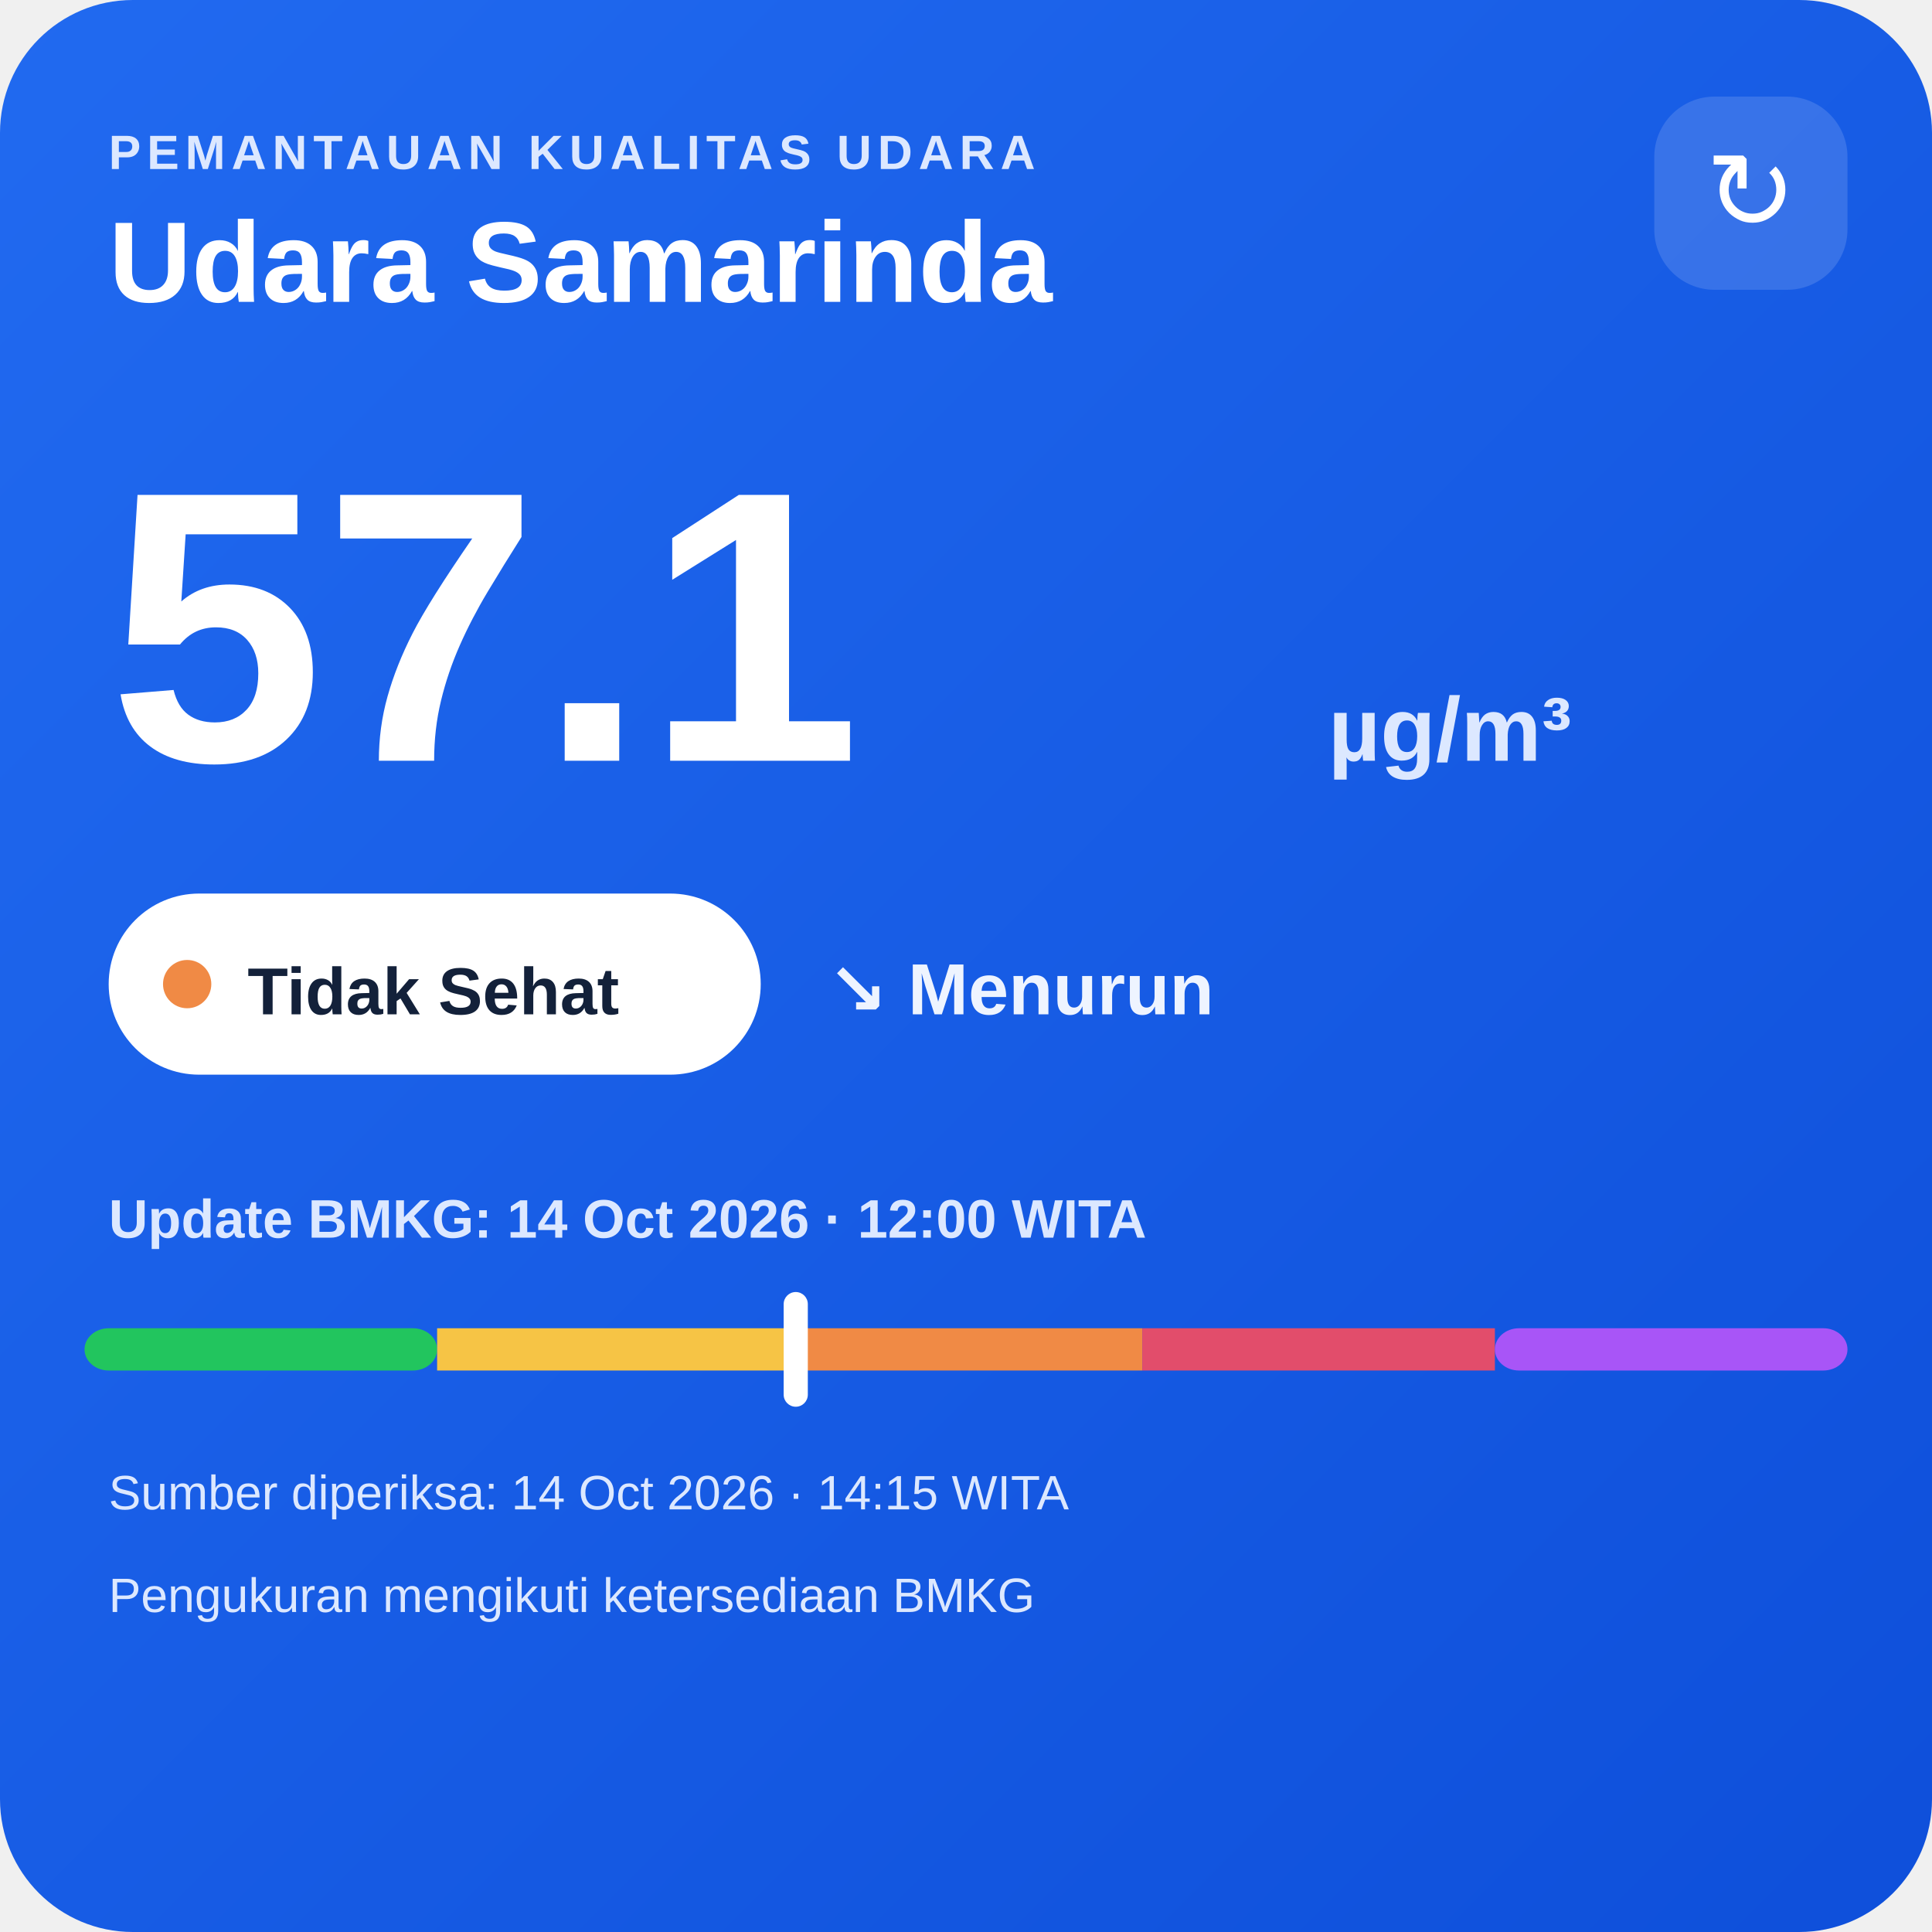
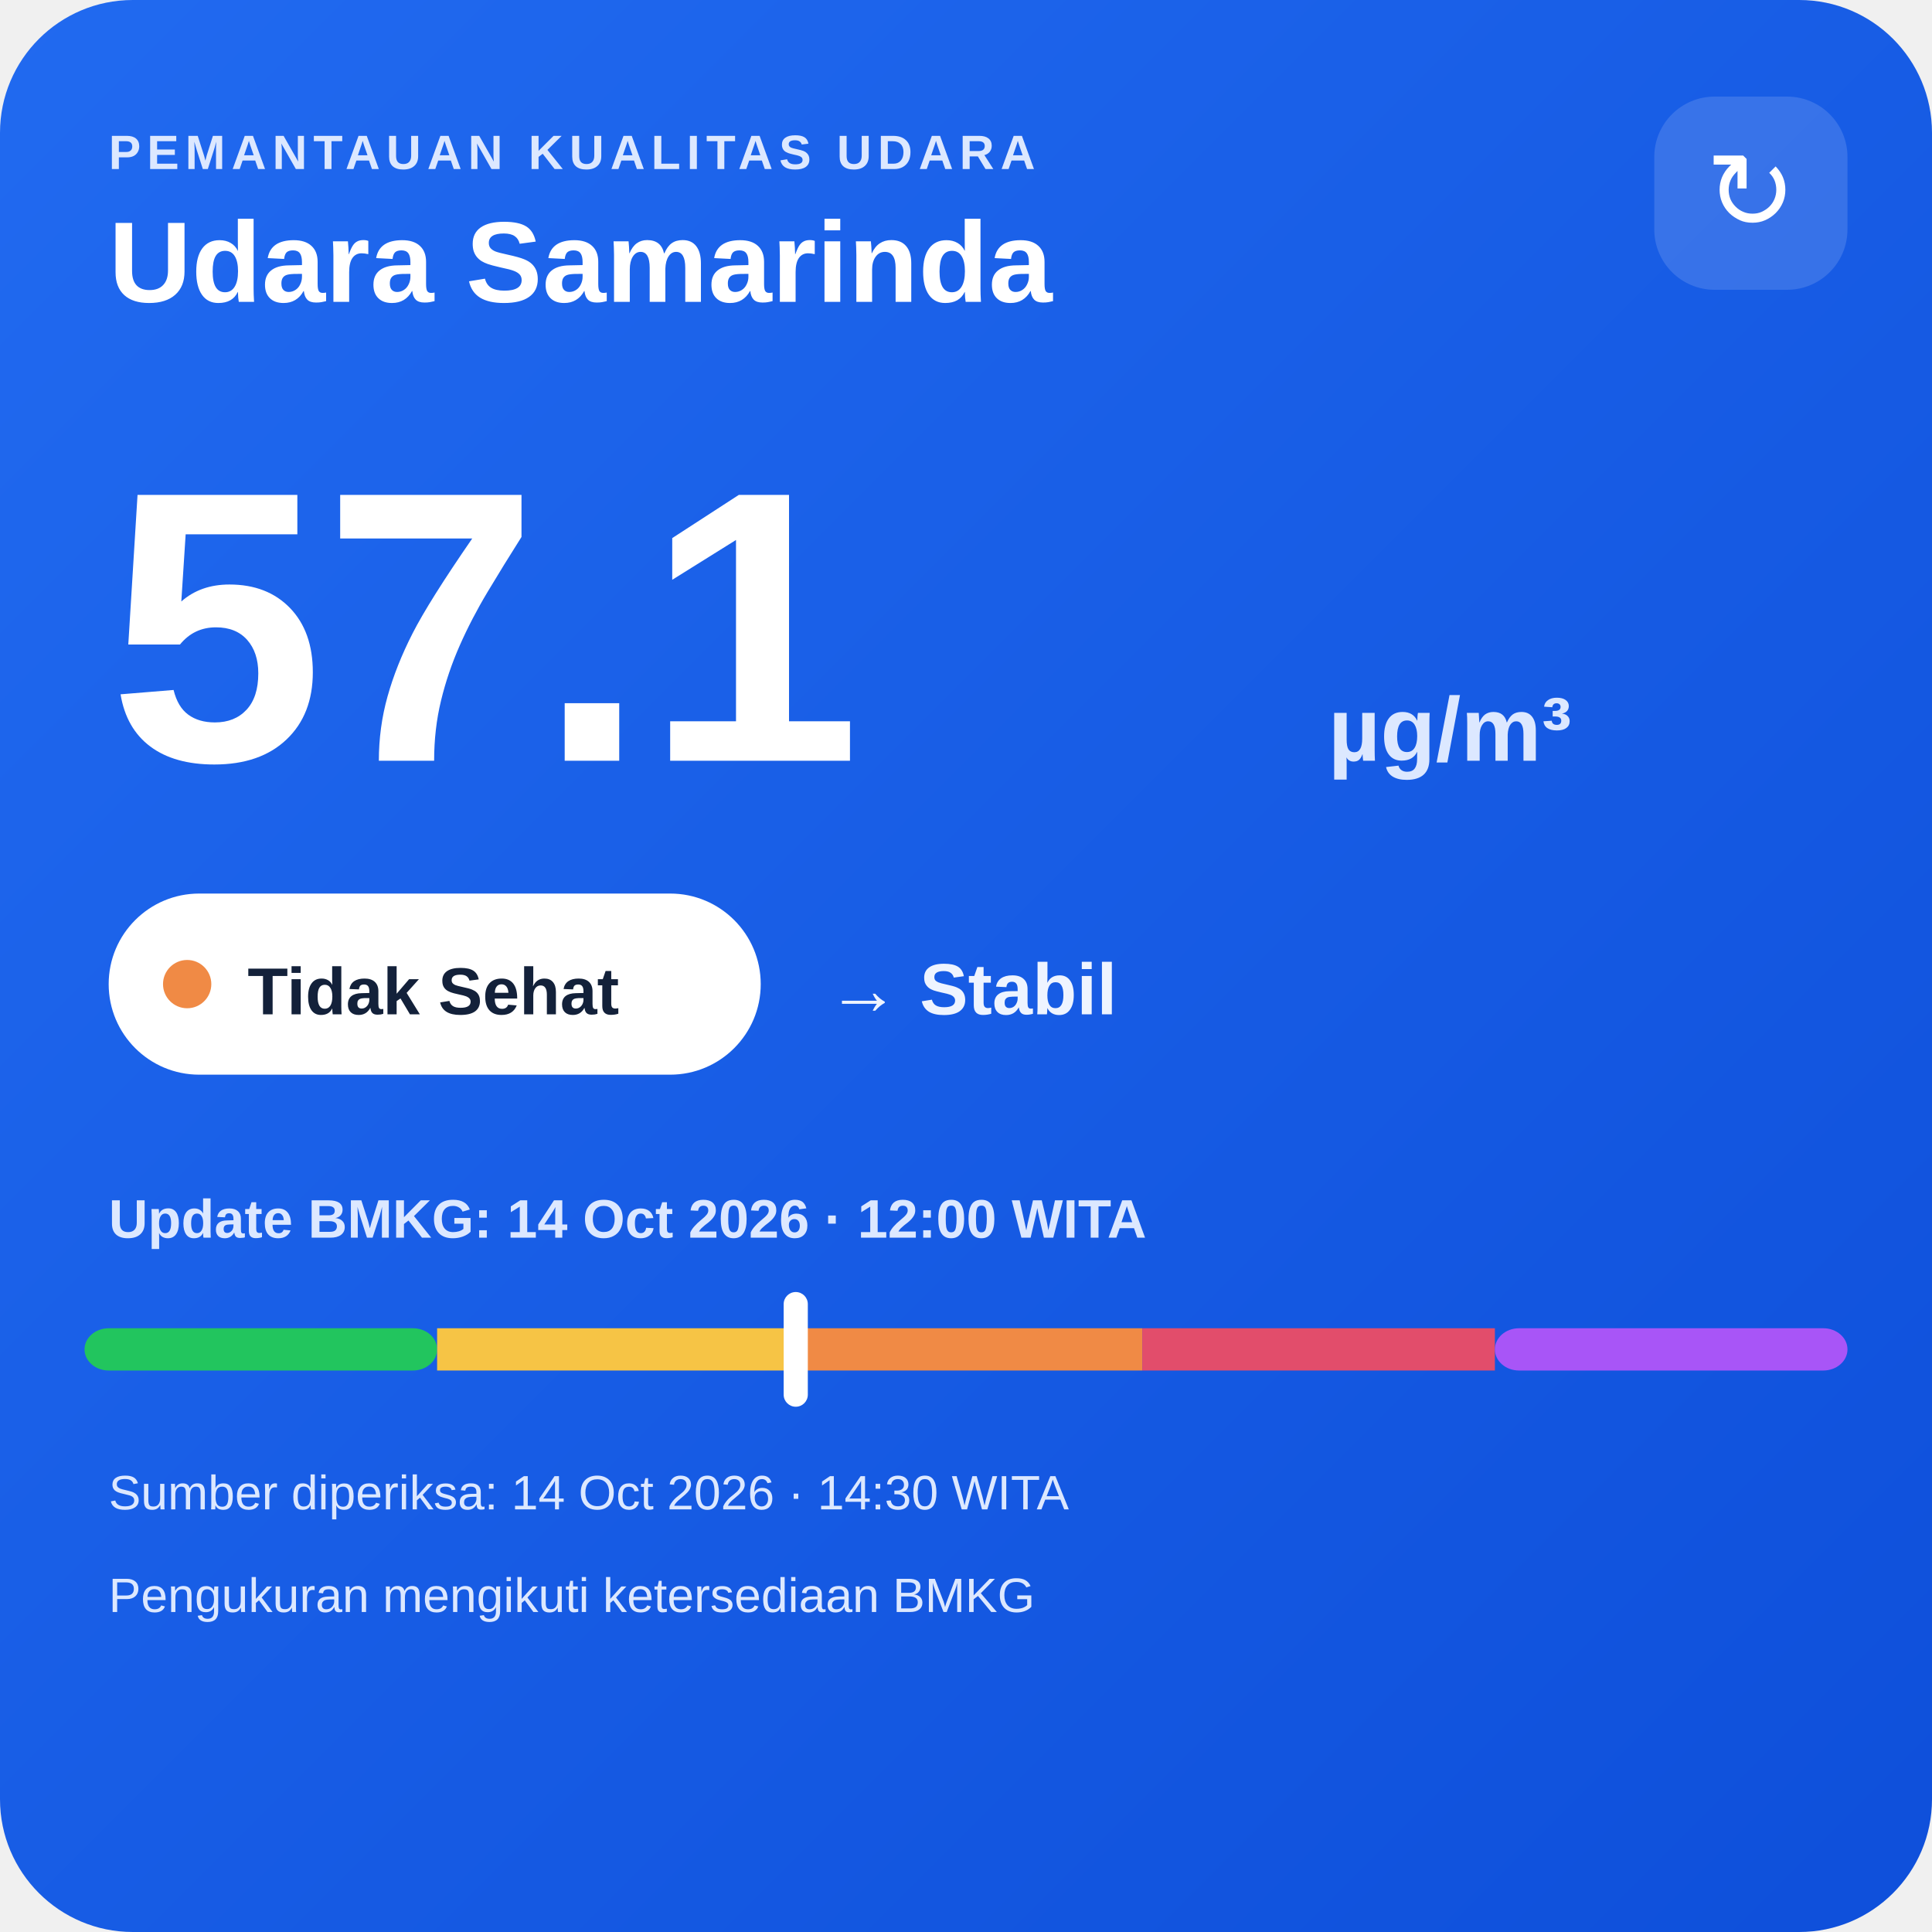
<svg xmlns="http://www.w3.org/2000/svg" width="320" height="320" viewBox="0 0 320 320">
  <defs>
    <linearGradient id="bg" x1="0" y1="0" x2="1" y2="1">
      <stop offset="0" stop-color="#216af0" />
      <stop offset="1" stop-color="#0e4fda" />
    </linearGradient>
  </defs>
  <rect width="320" height="320" rx="22" fill="url(#bg)" />
  <text x="18" y="28" fill="#dce8ff" font-family="Arial,sans-serif" font-size="8" font-weight="700" letter-spacing="1">PEMANTAUAN KUALITAS UDARA</text>
  <text x="18" y="50" fill="#ffffff" font-family="Arial,sans-serif" font-size="19" font-weight="700">Udara Samarinda</text>
  <rect x="274" y="16" width="32" height="32" rx="10" fill="#ffffff" fill-opacity=".14" />
  <text x="290" y="38" text-anchor="middle" fill="#ffffff" font-family="Arial,sans-serif" font-size="18">↻</text>
  <text x="18" y="126" fill="#ffffff" font-family="Arial,sans-serif" font-size="64" font-weight="800">57.1</text>
  <text x="220" y="126" fill="#dce8ff" font-family="Arial,sans-serif" font-size="15" font-weight="700">µg/m³</text>
  <rect x="18" y="148" width="108" height="30" rx="15" fill="#ffffff" />
  <circle cx="31" cy="163" r="4" fill="#f08a45" />
  <text x="41" y="168" fill="#13213a" font-family="Arial,sans-serif" font-size="11" font-weight="700">Tidak Sehat</text>
-   <text x="137" y="168" fill="#eef4ff" font-family="Arial,sans-serif" font-size="12" font-weight="700">↘ Menurun</text>
+   <text x="137" y="168" fill="#eef4ff" font-family="Arial,sans-serif" font-size="12" font-weight="700">→ Stabil</text>
  <text x="18" y="205" fill="#dce8ff" font-family="Arial,sans-serif" font-size="9" font-weight="700">Update BMKG: 14 Oct 2026 · 12:00 WITA</text>
  <rect x="14" y="220" width="58.4" height="7" rx="4" fill="#22c55e" />
  <rect x="72.4" y="220" width="58.4" height="7" fill="#f6c445" />
  <rect x="130.8" y="220" width="58.4" height="7" fill="#f08a45" />
  <rect x="189.2" y="220" width="58.4" height="7" fill="#e24d6b" />
  <rect x="247.6" y="220" width="58.4" height="7" rx="4" fill="#a855f7" />
  <rect x="129.8" y="214" width="4" height="19" rx="2" fill="#ffffff" />
-   <text x="18" y="250" fill="#dce8ff" font-family="Arial,sans-serif" font-size="8">Sumber diperiksa: 14 Oct 2026 · 14:15 WITA</text>
+   <text x="18" y="250" fill="#dce8ff" font-family="Arial,sans-serif" font-size="8">Sumber diperiksa: 14 Oct 2026 · 14:30 WITA</text>
  <text x="18" y="267" fill="#dce8ff" font-family="Arial,sans-serif" font-size="8">Pengukuran mengikuti ketersediaan BMKG</text>
</svg>
